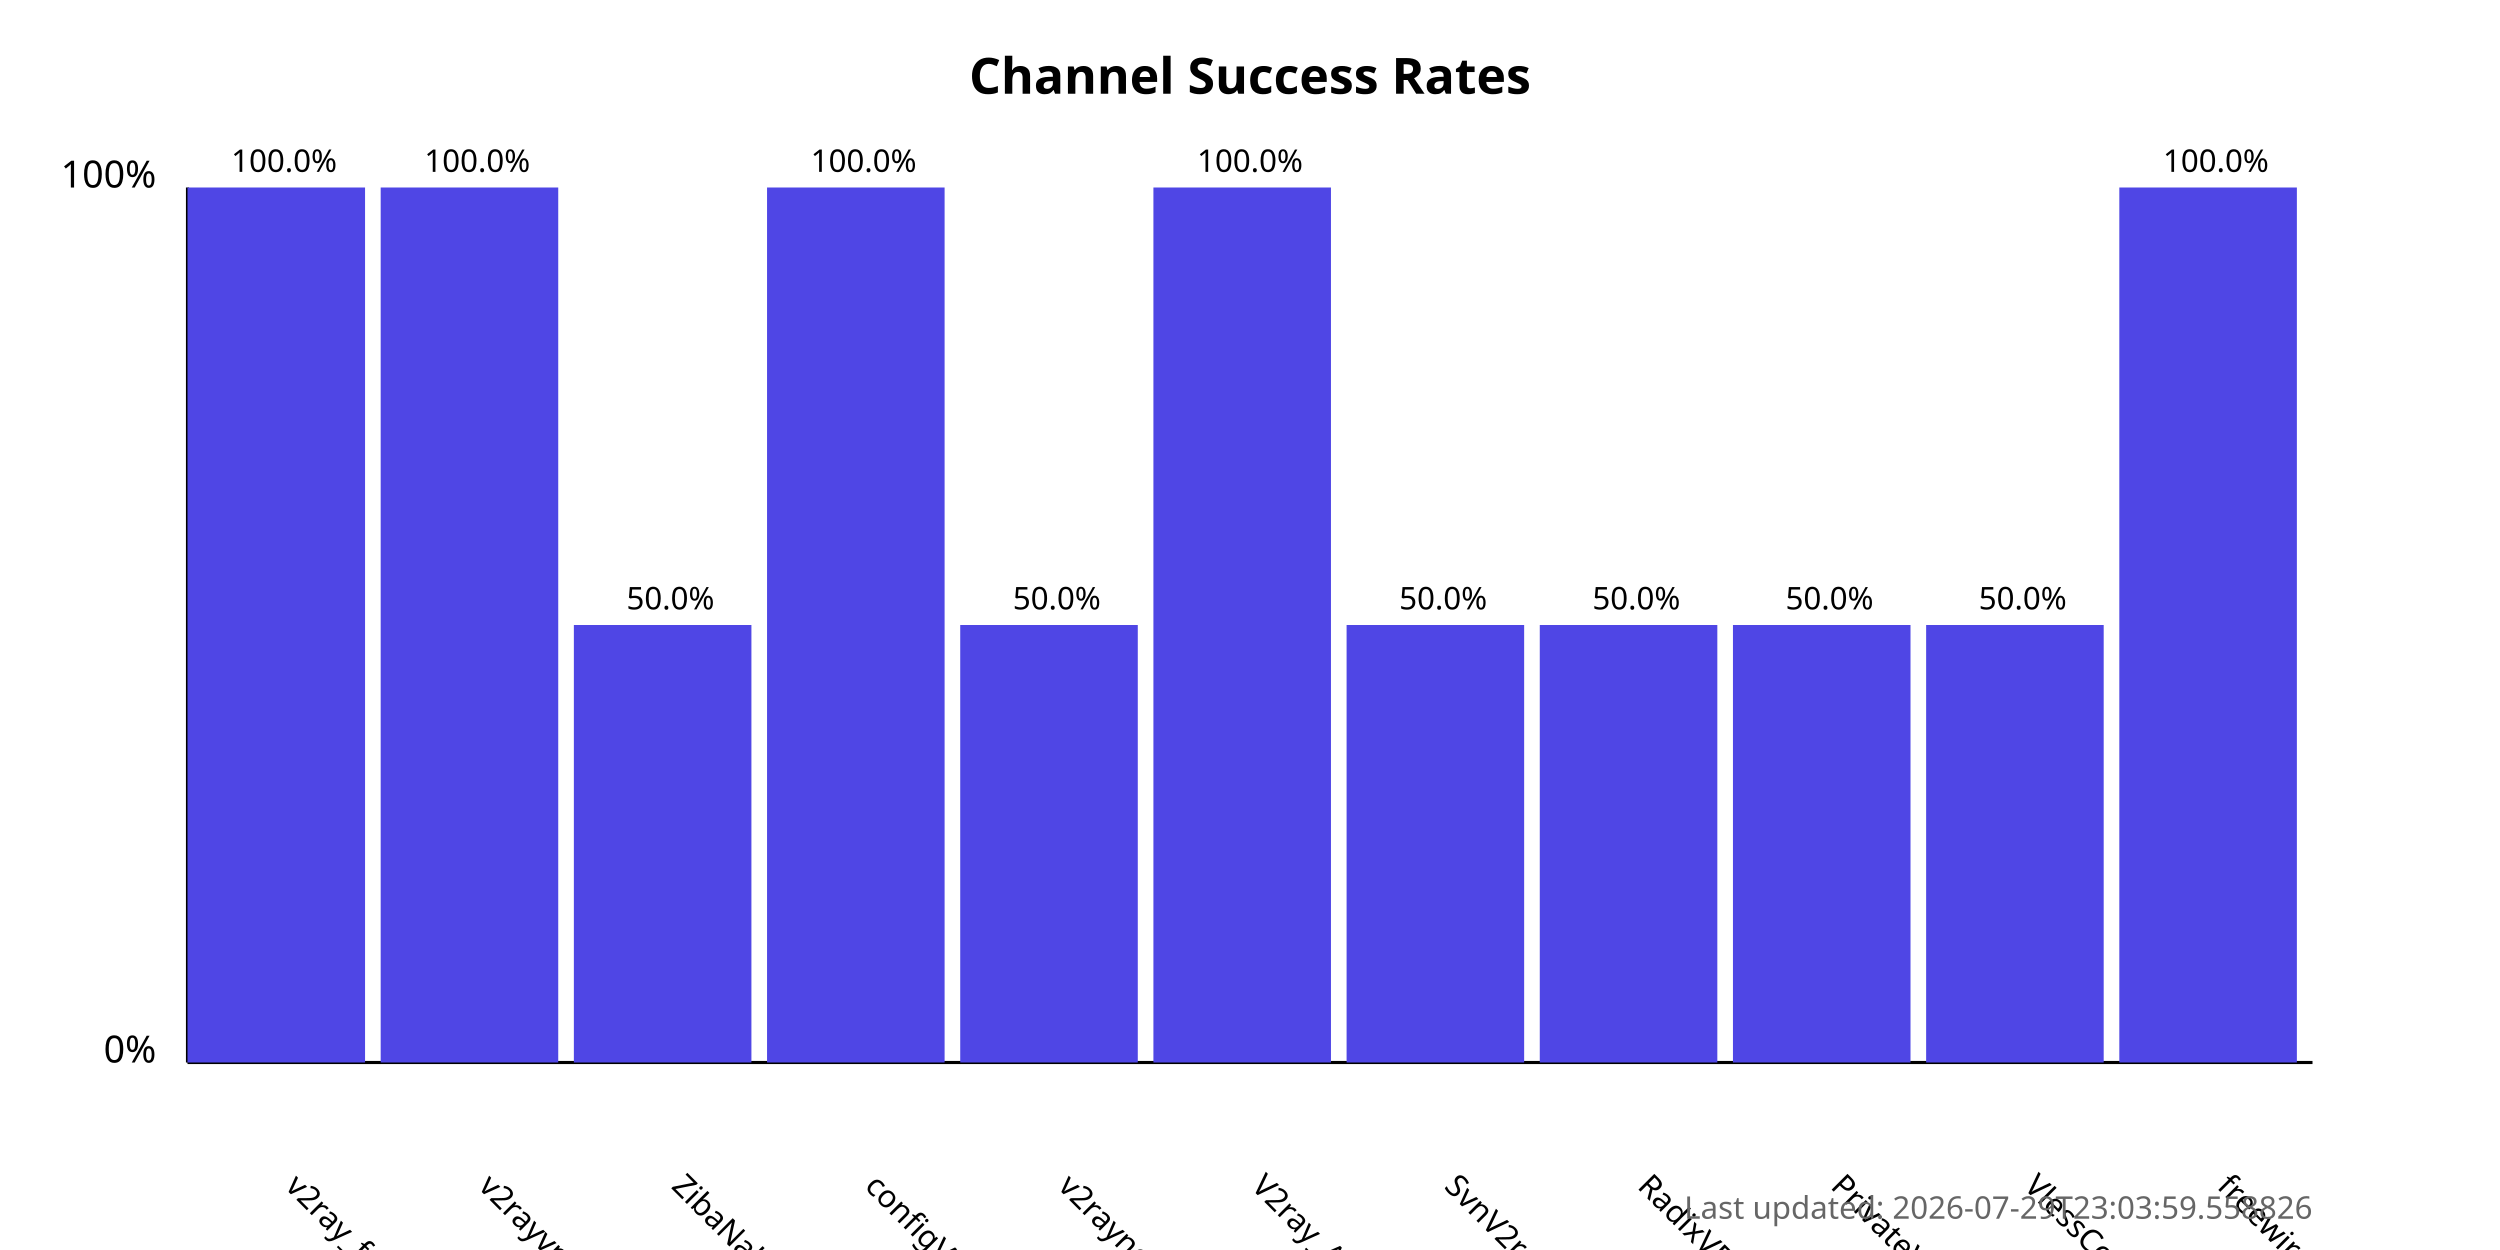
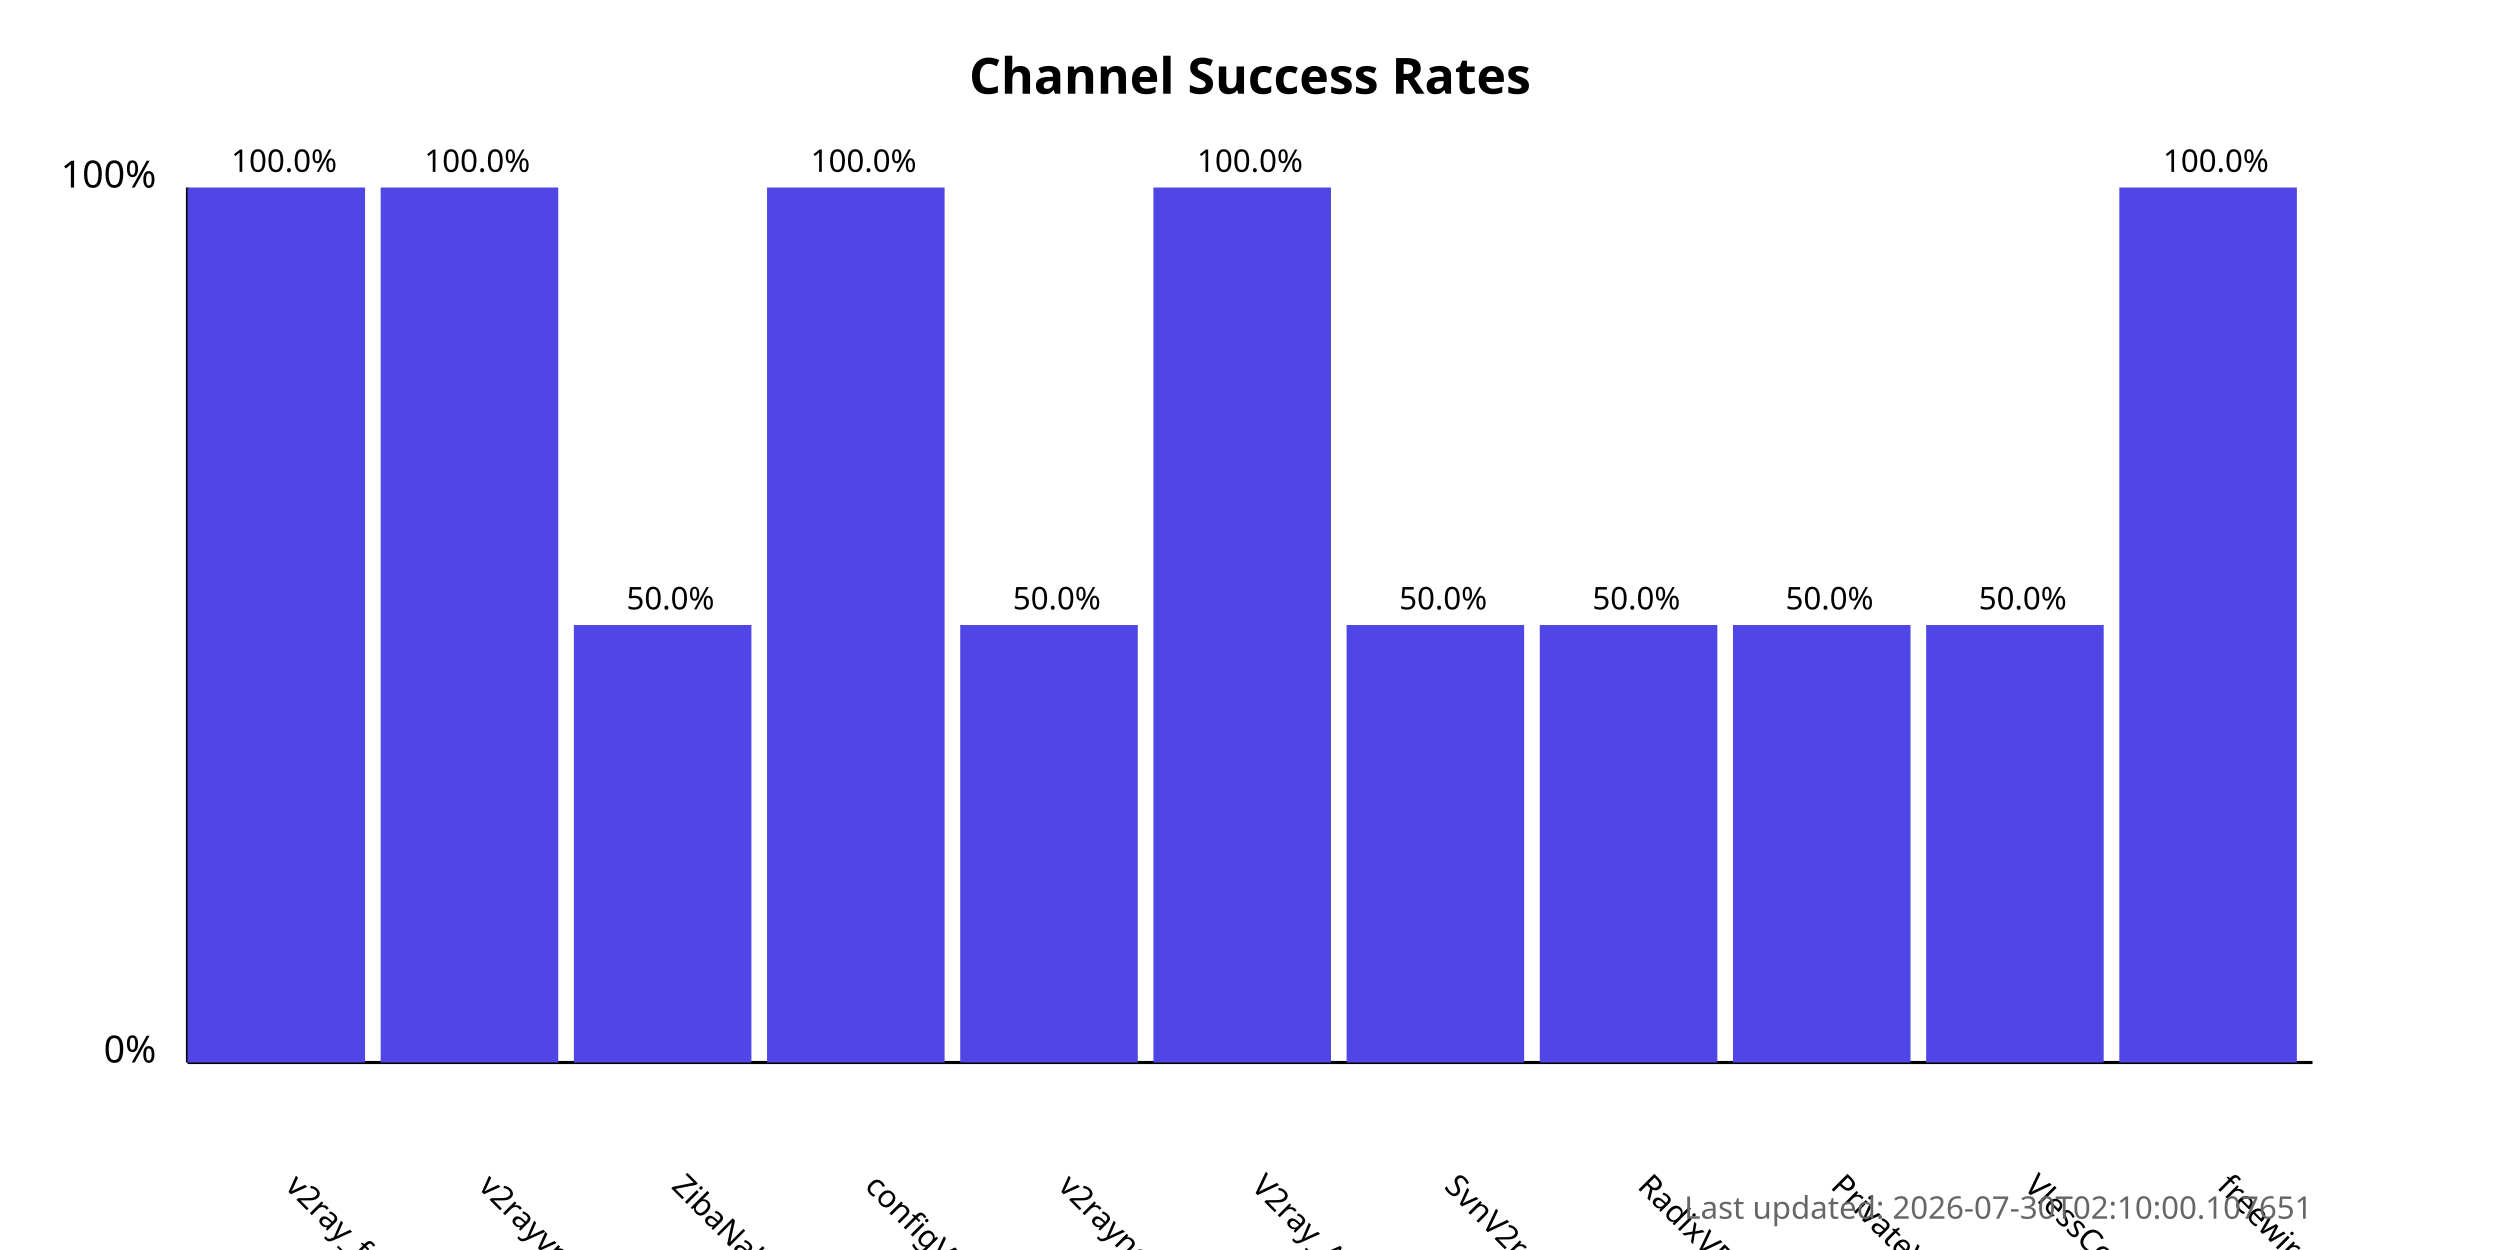
<svg xmlns="http://www.w3.org/2000/svg" width="800" height="400">
  <style>
            .chart-title { font: bold 16px sans-serif; }
            .axis-label { font: 12px sans-serif; }
            .tick-label { font: 10px sans-serif; }
            .bar { fill: #4f46e5; }
            .bar:hover { fill: #6366f1; }
            .timestamp { font: 10px sans-serif; fill: #666; }
        </style>
  <text x="400.0" y="30" text-anchor="middle" class="chart-title">
            Channel Success Rates
        </text>
  <line x1="60" y1="340" x2="60" y2="60" stroke="black" stroke-width="1" />
  <line x1="60" y1="340" x2="740" y2="340" stroke="black" stroke-width="1" />
  <text x="50" y="340" text-anchor="end" class="axis-label">0%</text>
  <text x="50" y="60" text-anchor="end" class="axis-label">100%</text>
  <g>
    <rect x="60" y="60.0" width="56.818" height="280.0" class="bar" />
    <text x="90.909" y="380" transform="rotate(45, 90.90909, 380)" text-anchor="start" class="tick-label">
                v2ray_free_conf
            </text>
    <text x="90.909" y="55.0" text-anchor="middle" class="tick-label">
                100.0%
            </text>
  </g>
  <g>
    <rect x="121.818" y="60.0" width="56.818" height="280.0" class="bar" />
    <text x="152.727" y="380" transform="rotate(45, 152.7273, 380)" text-anchor="start" class="tick-label">
                v2rayvpno
            </text>
    <text x="152.727" y="55.0" text-anchor="middle" class="tick-label">
                100.0%
            </text>
  </g>
  <g>
    <rect x="183.636" y="200.0" width="56.818" height="140.0" class="bar" />
    <text x="214.545" y="380" transform="rotate(45, 214.5455, 380)" text-anchor="start" class="tick-label">
                ZibaNabz
            </text>
    <text x="214.545" y="195.0" text-anchor="middle" class="tick-label">
                50.0%
            </text>
  </g>
  <g>
    <rect x="245.455" y="60.0" width="56.818" height="280.0" class="bar" />
    <text x="276.364" y="380" transform="rotate(45, 276.3636, 380)" text-anchor="start" class="tick-label">
                configV2rayForFree
            </text>
    <text x="276.364" y="55.0" text-anchor="middle" class="tick-label">
                100.0%
            </text>
  </g>
  <g>
    <rect x="307.273" y="200.0" width="56.818" height="140.0" class="bar" />
    <text x="338.182" y="380" transform="rotate(45, 338.1818, 380)" text-anchor="start" class="tick-label">
                v2rayngvpn
            </text>
    <text x="338.182" y="195.0" text-anchor="middle" class="tick-label">
                50.0%
            </text>
  </g>
  <g>
    <rect x="369.091" y="60.0" width="56.818" height="280.0" class="bar" />
    <text x="400.0" y="380" transform="rotate(45, 400.0, 380)" text-anchor="start" class="tick-label">
                V2ray_Alpha
            </text>
    <text x="400.0" y="55.0" text-anchor="middle" class="tick-label">
                100.0%
            </text>
  </g>
  <g>
    <rect x="430.909" y="200.0" width="56.818" height="140.0" class="bar" />
    <text x="461.818" y="380" transform="rotate(45, 461.8182, 380)" text-anchor="start" class="tick-label">
                SvnV2ray
            </text>
    <text x="461.818" y="195.0" text-anchor="middle" class="tick-label">
                50.0%
            </text>
  </g>
  <g>
    <rect x="492.727" y="200.0" width="56.818" height="140.0" class="bar" />
    <text x="523.636" y="380" transform="rotate(45, 523.6364, 380)" text-anchor="start" class="tick-label">
                RadixVPN
            </text>
    <text x="523.636" y="195.0" text-anchor="middle" class="tick-label">
                50.0%
            </text>
  </g>
  <g>
    <rect x="554.545" y="200.0" width="56.818" height="140.0" class="bar" />
    <text x="585.455" y="380" transform="rotate(45, 585.4545, 380)" text-anchor="start" class="tick-label">
                PrivateVPNs
            </text>
    <text x="585.455" y="195.0" text-anchor="middle" class="tick-label">
                50.0%
            </text>
  </g>
  <g>
    <rect x="616.364" y="200.0" width="56.818" height="140.0" class="bar" />
    <text x="647.273" y="380" transform="rotate(45, 647.2727, 380)" text-anchor="start" class="tick-label">
                VlessConfig
            </text>
    <text x="647.273" y="195.0" text-anchor="middle" class="tick-label">
                50.0%
            </text>
  </g>
  <g>
    <rect x="678.182" y="60.0" width="56.818" height="280.0" class="bar" />
    <text x="709.091" y="380" transform="rotate(45, 709.0909, 380)" text-anchor="start" class="tick-label">
                freewireguard
            </text>
    <text x="709.091" y="55.0" text-anchor="middle" class="tick-label">
                100.0%
            </text>
  </g>
  <text x="740" y="390" text-anchor="end" class="timestamp">
-             Last updated: 2026-07-29T23:03:59.558826
+             Last updated: 2026-07-30T02:10:00.107651
        </text>
</svg>
